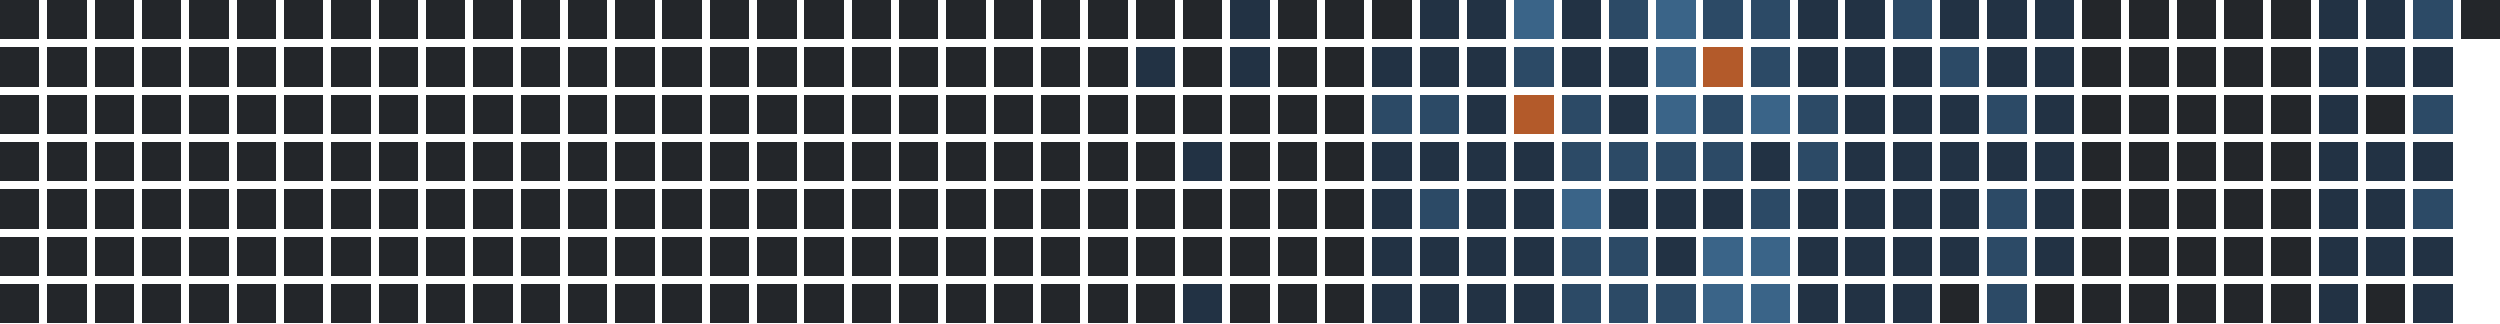
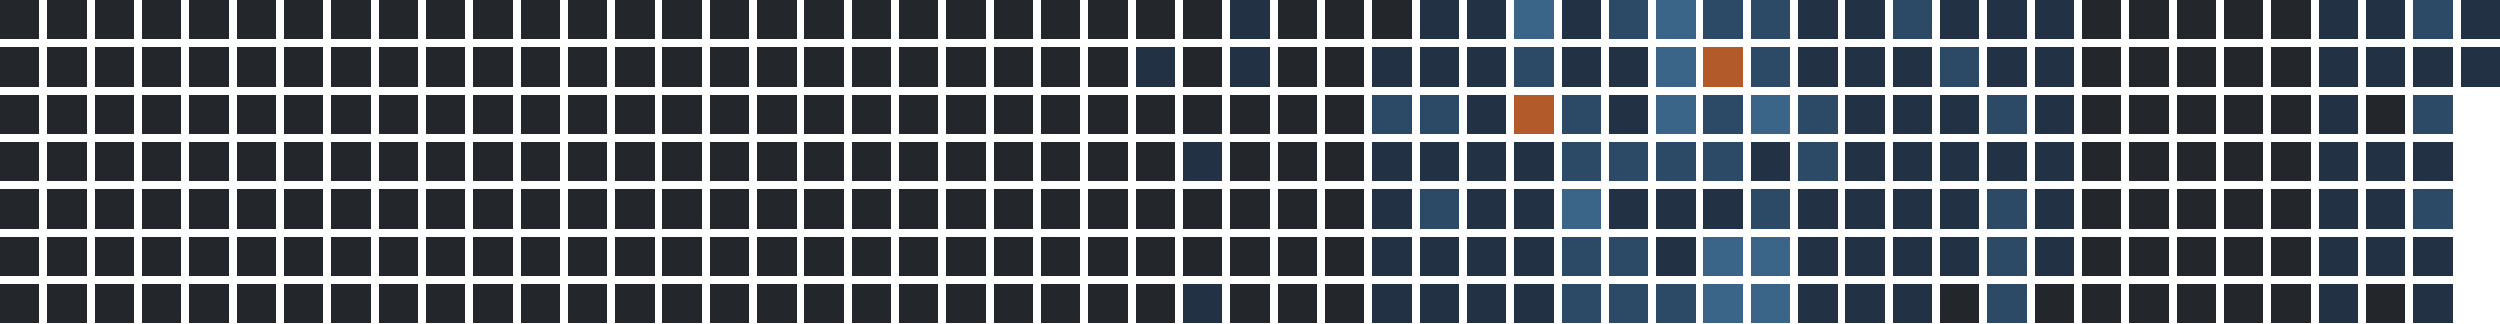
<svg xmlns="http://www.w3.org/2000/svg" version="1.1" width="634.0" height="82.0" viewBox="27.0 20.0 634.0 82.0">
  <rect style="fill:#23262a;shape-rendering:crispedges" data-score="0" data-date="2025-04-27" x="27" y="20" width="10" height="10" />
  <rect style="fill:#23262a;shape-rendering:crispedges" data-score="0" data-date="2025-05-04" x="39" y="20" width="10" height="10" />
  <rect style="fill:#23262a;shape-rendering:crispedges" data-score="0" data-date="2025-05-11" x="51" y="20" width="10" height="10" />
  <rect style="fill:#23262a;shape-rendering:crispedges" data-score="0" data-date="2025-05-18" x="63" y="20" width="10" height="10" />
  <rect style="fill:#23262a;shape-rendering:crispedges" data-score="0" data-date="2025-05-25" x="75" y="20" width="10" height="10" />
  <rect style="fill:#23262a;shape-rendering:crispedges" data-score="0" data-date="2025-06-01" x="87" y="20" width="10" height="10" />
  <rect style="fill:#23262a;shape-rendering:crispedges" data-score="0" data-date="2025-06-08" x="99" y="20" width="10" height="10" />
  <rect style="fill:#23262a;shape-rendering:crispedges" data-score="0" data-date="2025-06-15" x="111" y="20" width="10" height="10" />
  <rect style="fill:#23262a;shape-rendering:crispedges" data-score="0" data-date="2025-06-22" x="123" y="20" width="10" height="10" />
  <rect style="fill:#23262a;shape-rendering:crispedges" data-score="0" data-date="2025-06-29" x="135" y="20" width="10" height="10" />
  <rect style="fill:#23262a;shape-rendering:crispedges" data-score="0" data-date="2025-07-06" x="147" y="20" width="10" height="10" />
  <rect style="fill:#23262a;shape-rendering:crispedges" data-score="0" data-date="2025-07-13" x="159" y="20" width="10" height="10" />
  <rect style="fill:#23262a;shape-rendering:crispedges" data-score="0" data-date="2025-07-20" x="171" y="20" width="10" height="10" />
  <rect style="fill:#23262a;shape-rendering:crispedges" data-score="0" data-date="2025-07-27" x="183" y="20" width="10" height="10" />
  <rect style="fill:#23262a;shape-rendering:crispedges" data-score="0" data-date="2025-08-03" x="195" y="20" width="10" height="10" />
  <rect style="fill:#23262a;shape-rendering:crispedges" data-score="0" data-date="2025-08-10" x="207" y="20" width="10" height="10" />
  <rect style="fill:#23262a;shape-rendering:crispedges" data-score="0" data-date="2025-08-17" x="219" y="20" width="10" height="10" />
  <rect style="fill:#23262a;shape-rendering:crispedges" data-score="0" data-date="2025-08-24" x="231" y="20" width="10" height="10" />
  <rect style="fill:#23262a;shape-rendering:crispedges" data-score="0" data-date="2025-08-31" x="243" y="20" width="10" height="10" />
  <rect style="fill:#23262a;shape-rendering:crispedges" data-score="0" data-date="2025-09-07" x="255" y="20" width="10" height="10" />
  <rect style="fill:#23262a;shape-rendering:crispedges" data-score="0" data-date="2025-09-14" x="267" y="20" width="10" height="10" />
  <rect style="fill:#23262a;shape-rendering:crispedges" data-score="0" data-date="2025-09-21" x="279" y="20" width="10" height="10" />
  <rect style="fill:#23262a;shape-rendering:crispedges" data-score="0" data-date="2025-09-28" x="291" y="20" width="10" height="10" />
  <rect style="fill:#23262a;shape-rendering:crispedges" data-score="0" data-date="2025-10-05" x="303" y="20" width="10" height="10" />
  <rect style="fill:#23262a;shape-rendering:crispedges" data-score="0" data-date="2025-10-12" x="315" y="20" width="10" height="10" />
  <rect style="fill:#23262a;shape-rendering:crispedges" data-score="0" data-date="2025-10-19" x="327" y="20" width="10" height="10" />
  <rect style="fill:#223244;shape-rendering:crispedges" data-score="1" data-date="2025-10-26" x="339" y="20" width="10" height="10" />
  <rect style="fill:#23262a;shape-rendering:crispedges" data-score="0" data-date="2025-11-02" x="351" y="20" width="10" height="10" />
  <rect style="fill:#23262a;shape-rendering:crispedges" data-score="0" data-date="2025-11-09" x="363" y="20" width="10" height="10" />
  <rect style="fill:#23262a;shape-rendering:crispedges" data-score="0" data-date="2025-11-16" x="375" y="20" width="10" height="10" />
  <rect style="fill:#223244;shape-rendering:crispedges" data-score="1" data-date="2025-11-23" x="387" y="20" width="10" height="10" />
  <rect style="fill:#223244;shape-rendering:crispedges" data-score="1" data-date="2025-11-30" x="399" y="20" width="10" height="10" />
  <rect style="fill:#3a6488;shape-rendering:crispedges" data-score="3" data-date="2025-12-07" x="411" y="20" width="10" height="10" />
  <rect style="fill:#223244;shape-rendering:crispedges" data-score="1" data-date="2025-12-14" x="423" y="20" width="10" height="10" />
  <rect style="fill:#2c4a66;shape-rendering:crispedges" data-score="2" data-date="2025-12-21" x="435" y="20" width="10" height="10" />
  <rect style="fill:#3a6488;shape-rendering:crispedges" data-score="3" data-date="2025-12-28" x="447" y="20" width="10" height="10" />
  <rect style="fill:#2c4a66;shape-rendering:crispedges" data-score="2" data-date="2026-01-04" x="459" y="20" width="10" height="10" />
  <rect style="fill:#2c4a66;shape-rendering:crispedges" data-score="2" data-date="2026-01-11" x="471" y="20" width="10" height="10" />
  <rect style="fill:#223244;shape-rendering:crispedges" data-score="1" data-date="2026-01-18" x="483" y="20" width="10" height="10" />
  <rect style="fill:#223244;shape-rendering:crispedges" data-score="1" data-date="2026-01-25" x="495" y="20" width="10" height="10" />
  <rect style="fill:#2c4a66;shape-rendering:crispedges" data-score="2" data-date="2026-02-01" x="507" y="20" width="10" height="10" />
  <rect style="fill:#223244;shape-rendering:crispedges" data-score="1" data-date="2026-02-08" x="519" y="20" width="10" height="10" />
  <rect style="fill:#223244;shape-rendering:crispedges" data-score="1" data-date="2026-02-15" x="531" y="20" width="10" height="10" />
  <rect style="fill:#223244;shape-rendering:crispedges" data-score="1" data-date="2026-02-22" x="543" y="20" width="10" height="10" />
  <rect style="fill:#23262a;shape-rendering:crispedges" data-score="0" data-date="2026-03-01" x="555" y="20" width="10" height="10" />
  <rect style="fill:#23262a;shape-rendering:crispedges" data-score="0" data-date="2026-03-08" x="567" y="20" width="10" height="10" />
  <rect style="fill:#23262a;shape-rendering:crispedges" data-score="0" data-date="2026-03-15" x="579" y="20" width="10" height="10" />
  <rect style="fill:#23262a;shape-rendering:crispedges" data-score="0" data-date="2026-03-22" x="591" y="20" width="10" height="10" />
  <rect style="fill:#23262a;shape-rendering:crispedges" data-score="0" data-date="2026-03-29" x="603" y="20" width="10" height="10" />
  <rect style="fill:#223244;shape-rendering:crispedges" data-score="1" data-date="2026-04-05" x="615" y="20" width="10" height="10" />
  <rect style="fill:#223244;shape-rendering:crispedges" data-score="1" data-date="2026-04-12" x="627" y="20" width="10" height="10" />
  <rect style="fill:#2c4a66;shape-rendering:crispedges" data-score="2" data-date="2026-04-19" x="639" y="20" width="10" height="10" />
-   <rect style="fill:#23262a;shape-rendering:crispedges" data-score="0" data-date="2026-04-26" x="651" y="20" width="10" height="10" />
+   <rect style="fill:#223244;shape-rendering:crispedges" data-score="1" data-date="2026-04-26" x="651" y="20" width="10" height="10" />
  <rect style="fill:#23262a;shape-rendering:crispedges" data-score="0" data-date="2025-04-28" x="27" y="32" width="10" height="10" />
  <rect style="fill:#23262a;shape-rendering:crispedges" data-score="0" data-date="2025-05-05" x="39" y="32" width="10" height="10" />
  <rect style="fill:#23262a;shape-rendering:crispedges" data-score="0" data-date="2025-05-12" x="51" y="32" width="10" height="10" />
  <rect style="fill:#23262a;shape-rendering:crispedges" data-score="0" data-date="2025-05-19" x="63" y="32" width="10" height="10" />
  <rect style="fill:#23262a;shape-rendering:crispedges" data-score="0" data-date="2025-05-26" x="75" y="32" width="10" height="10" />
  <rect style="fill:#23262a;shape-rendering:crispedges" data-score="0" data-date="2025-06-02" x="87" y="32" width="10" height="10" />
  <rect style="fill:#23262a;shape-rendering:crispedges" data-score="0" data-date="2025-06-09" x="99" y="32" width="10" height="10" />
  <rect style="fill:#23262a;shape-rendering:crispedges" data-score="0" data-date="2025-06-16" x="111" y="32" width="10" height="10" />
  <rect style="fill:#23262a;shape-rendering:crispedges" data-score="0" data-date="2025-06-23" x="123" y="32" width="10" height="10" />
  <rect style="fill:#23262a;shape-rendering:crispedges" data-score="0" data-date="2025-06-30" x="135" y="32" width="10" height="10" />
  <rect style="fill:#23262a;shape-rendering:crispedges" data-score="0" data-date="2025-07-07" x="147" y="32" width="10" height="10" />
  <rect style="fill:#23262a;shape-rendering:crispedges" data-score="0" data-date="2025-07-14" x="159" y="32" width="10" height="10" />
  <rect style="fill:#23262a;shape-rendering:crispedges" data-score="0" data-date="2025-07-21" x="171" y="32" width="10" height="10" />
  <rect style="fill:#23262a;shape-rendering:crispedges" data-score="0" data-date="2025-07-28" x="183" y="32" width="10" height="10" />
  <rect style="fill:#23262a;shape-rendering:crispedges" data-score="0" data-date="2025-08-04" x="195" y="32" width="10" height="10" />
  <rect style="fill:#23262a;shape-rendering:crispedges" data-score="0" data-date="2025-08-11" x="207" y="32" width="10" height="10" />
  <rect style="fill:#23262a;shape-rendering:crispedges" data-score="0" data-date="2025-08-18" x="219" y="32" width="10" height="10" />
  <rect style="fill:#23262a;shape-rendering:crispedges" data-score="0" data-date="2025-08-25" x="231" y="32" width="10" height="10" />
  <rect style="fill:#23262a;shape-rendering:crispedges" data-score="0" data-date="2025-09-01" x="243" y="32" width="10" height="10" />
  <rect style="fill:#23262a;shape-rendering:crispedges" data-score="0" data-date="2025-09-08" x="255" y="32" width="10" height="10" />
  <rect style="fill:#23262a;shape-rendering:crispedges" data-score="0" data-date="2025-09-15" x="267" y="32" width="10" height="10" />
  <rect style="fill:#23262a;shape-rendering:crispedges" data-score="0" data-date="2025-09-22" x="279" y="32" width="10" height="10" />
  <rect style="fill:#23262a;shape-rendering:crispedges" data-score="0" data-date="2025-09-29" x="291" y="32" width="10" height="10" />
  <rect style="fill:#23262a;shape-rendering:crispedges" data-score="0" data-date="2025-10-06" x="303" y="32" width="10" height="10" />
  <rect style="fill:#223244;shape-rendering:crispedges" data-score="1" data-date="2025-10-13" x="315" y="32" width="10" height="10" />
  <rect style="fill:#23262a;shape-rendering:crispedges" data-score="0" data-date="2025-10-20" x="327" y="32" width="10" height="10" />
  <rect style="fill:#223244;shape-rendering:crispedges" data-score="1" data-date="2025-10-27" x="339" y="32" width="10" height="10" />
  <rect style="fill:#23262a;shape-rendering:crispedges" data-score="0" data-date="2025-11-03" x="351" y="32" width="10" height="10" />
  <rect style="fill:#23262a;shape-rendering:crispedges" data-score="0" data-date="2025-11-10" x="363" y="32" width="10" height="10" />
  <rect style="fill:#223244;shape-rendering:crispedges" data-score="1" data-date="2025-11-17" x="375" y="32" width="10" height="10" />
  <rect style="fill:#223244;shape-rendering:crispedges" data-score="1" data-date="2025-11-24" x="387" y="32" width="10" height="10" />
  <rect style="fill:#223244;shape-rendering:crispedges" data-score="1" data-date="2025-12-01" x="399" y="32" width="10" height="10" />
  <rect style="fill:#2c4a66;shape-rendering:crispedges" data-score="2" data-date="2025-12-08" x="411" y="32" width="10" height="10" />
  <rect style="fill:#223244;shape-rendering:crispedges" data-score="1" data-date="2025-12-15" x="423" y="32" width="10" height="10" />
  <rect style="fill:#223244;shape-rendering:crispedges" data-score="1" data-date="2025-12-22" x="435" y="32" width="10" height="10" />
  <rect style="fill:#3a6488;shape-rendering:crispedges" data-score="3" data-date="2025-12-29" x="447" y="32" width="10" height="10" />
  <rect style="fill:#b35a2a;shape-rendering:crispedges" data-score="4" data-date="2026-01-05" x="459" y="32" width="10" height="10" />
  <rect style="fill:#2c4a66;shape-rendering:crispedges" data-score="2" data-date="2026-01-12" x="471" y="32" width="10" height="10" />
  <rect style="fill:#223244;shape-rendering:crispedges" data-score="1" data-date="2026-01-19" x="483" y="32" width="10" height="10" />
  <rect style="fill:#223244;shape-rendering:crispedges" data-score="1" data-date="2026-01-26" x="495" y="32" width="10" height="10" />
  <rect style="fill:#223244;shape-rendering:crispedges" data-score="1" data-date="2026-02-02" x="507" y="32" width="10" height="10" />
  <rect style="fill:#2c4a66;shape-rendering:crispedges" data-score="2" data-date="2026-02-09" x="519" y="32" width="10" height="10" />
  <rect style="fill:#223244;shape-rendering:crispedges" data-score="1" data-date="2026-02-16" x="531" y="32" width="10" height="10" />
  <rect style="fill:#223244;shape-rendering:crispedges" data-score="1" data-date="2026-02-23" x="543" y="32" width="10" height="10" />
  <rect style="fill:#23262a;shape-rendering:crispedges" data-score="0" data-date="2026-03-02" x="555" y="32" width="10" height="10" />
  <rect style="fill:#23262a;shape-rendering:crispedges" data-score="0" data-date="2026-03-09" x="567" y="32" width="10" height="10" />
  <rect style="fill:#23262a;shape-rendering:crispedges" data-score="0" data-date="2026-03-16" x="579" y="32" width="10" height="10" />
  <rect style="fill:#23262a;shape-rendering:crispedges" data-score="0" data-date="2026-03-23" x="591" y="32" width="10" height="10" />
  <rect style="fill:#23262a;shape-rendering:crispedges" data-score="0" data-date="2026-03-30" x="603" y="32" width="10" height="10" />
  <rect style="fill:#223244;shape-rendering:crispedges" data-score="1" data-date="2026-04-06" x="615" y="32" width="10" height="10" />
  <rect style="fill:#223244;shape-rendering:crispedges" data-score="1" data-date="2026-04-13" x="627" y="32" width="10" height="10" />
  <rect style="fill:#223244;shape-rendering:crispedges" data-score="1" data-date="2026-04-20" x="639" y="32" width="10" height="10" />
+   <rect style="fill:#223244;shape-rendering:crispedges" data-score="1" data-date="2026-04-27" x="651" y="32" width="10" height="10" />
  <rect style="fill:#23262a;shape-rendering:crispedges" data-score="0" data-date="2025-04-29" x="27" y="44" width="10" height="10" />
  <rect style="fill:#23262a;shape-rendering:crispedges" data-score="0" data-date="2025-05-06" x="39" y="44" width="10" height="10" />
  <rect style="fill:#23262a;shape-rendering:crispedges" data-score="0" data-date="2025-05-13" x="51" y="44" width="10" height="10" />
  <rect style="fill:#23262a;shape-rendering:crispedges" data-score="0" data-date="2025-05-20" x="63" y="44" width="10" height="10" />
  <rect style="fill:#23262a;shape-rendering:crispedges" data-score="0" data-date="2025-05-27" x="75" y="44" width="10" height="10" />
  <rect style="fill:#23262a;shape-rendering:crispedges" data-score="0" data-date="2025-06-03" x="87" y="44" width="10" height="10" />
  <rect style="fill:#23262a;shape-rendering:crispedges" data-score="0" data-date="2025-06-10" x="99" y="44" width="10" height="10" />
  <rect style="fill:#23262a;shape-rendering:crispedges" data-score="0" data-date="2025-06-17" x="111" y="44" width="10" height="10" />
  <rect style="fill:#23262a;shape-rendering:crispedges" data-score="0" data-date="2025-06-24" x="123" y="44" width="10" height="10" />
  <rect style="fill:#23262a;shape-rendering:crispedges" data-score="0" data-date="2025-07-01" x="135" y="44" width="10" height="10" />
  <rect style="fill:#23262a;shape-rendering:crispedges" data-score="0" data-date="2025-07-08" x="147" y="44" width="10" height="10" />
  <rect style="fill:#23262a;shape-rendering:crispedges" data-score="0" data-date="2025-07-15" x="159" y="44" width="10" height="10" />
  <rect style="fill:#23262a;shape-rendering:crispedges" data-score="0" data-date="2025-07-22" x="171" y="44" width="10" height="10" />
  <rect style="fill:#23262a;shape-rendering:crispedges" data-score="0" data-date="2025-07-29" x="183" y="44" width="10" height="10" />
  <rect style="fill:#23262a;shape-rendering:crispedges" data-score="0" data-date="2025-08-05" x="195" y="44" width="10" height="10" />
  <rect style="fill:#23262a;shape-rendering:crispedges" data-score="0" data-date="2025-08-12" x="207" y="44" width="10" height="10" />
  <rect style="fill:#23262a;shape-rendering:crispedges" data-score="0" data-date="2025-08-19" x="219" y="44" width="10" height="10" />
  <rect style="fill:#23262a;shape-rendering:crispedges" data-score="0" data-date="2025-08-26" x="231" y="44" width="10" height="10" />
  <rect style="fill:#23262a;shape-rendering:crispedges" data-score="0" data-date="2025-09-02" x="243" y="44" width="10" height="10" />
  <rect style="fill:#23262a;shape-rendering:crispedges" data-score="0" data-date="2025-09-09" x="255" y="44" width="10" height="10" />
  <rect style="fill:#23262a;shape-rendering:crispedges" data-score="0" data-date="2025-09-16" x="267" y="44" width="10" height="10" />
  <rect style="fill:#23262a;shape-rendering:crispedges" data-score="0" data-date="2025-09-23" x="279" y="44" width="10" height="10" />
  <rect style="fill:#23262a;shape-rendering:crispedges" data-score="0" data-date="2025-09-30" x="291" y="44" width="10" height="10" />
  <rect style="fill:#23262a;shape-rendering:crispedges" data-score="0" data-date="2025-10-07" x="303" y="44" width="10" height="10" />
  <rect style="fill:#23262a;shape-rendering:crispedges" data-score="0" data-date="2025-10-14" x="315" y="44" width="10" height="10" />
  <rect style="fill:#23262a;shape-rendering:crispedges" data-score="0" data-date="2025-10-21" x="327" y="44" width="10" height="10" />
  <rect style="fill:#23262a;shape-rendering:crispedges" data-score="0" data-date="2025-10-28" x="339" y="44" width="10" height="10" />
  <rect style="fill:#23262a;shape-rendering:crispedges" data-score="0" data-date="2025-11-04" x="351" y="44" width="10" height="10" />
  <rect style="fill:#23262a;shape-rendering:crispedges" data-score="0" data-date="2025-11-11" x="363" y="44" width="10" height="10" />
  <rect style="fill:#2c4a66;shape-rendering:crispedges" data-score="2" data-date="2025-11-18" x="375" y="44" width="10" height="10" />
  <rect style="fill:#2c4a66;shape-rendering:crispedges" data-score="2" data-date="2025-11-25" x="387" y="44" width="10" height="10" />
  <rect style="fill:#223244;shape-rendering:crispedges" data-score="1" data-date="2025-12-02" x="399" y="44" width="10" height="10" />
  <rect style="fill:#b35a2a;shape-rendering:crispedges" data-score="4" data-date="2025-12-09" x="411" y="44" width="10" height="10" />
  <rect style="fill:#2c4a66;shape-rendering:crispedges" data-score="2" data-date="2025-12-16" x="423" y="44" width="10" height="10" />
  <rect style="fill:#223244;shape-rendering:crispedges" data-score="1" data-date="2025-12-23" x="435" y="44" width="10" height="10" />
  <rect style="fill:#3a6488;shape-rendering:crispedges" data-score="3" data-date="2025-12-30" x="447" y="44" width="10" height="10" />
  <rect style="fill:#2c4a66;shape-rendering:crispedges" data-score="2" data-date="2026-01-06" x="459" y="44" width="10" height="10" />
  <rect style="fill:#3a6488;shape-rendering:crispedges" data-score="3" data-date="2026-01-13" x="471" y="44" width="10" height="10" />
  <rect style="fill:#2c4a66;shape-rendering:crispedges" data-score="2" data-date="2026-01-20" x="483" y="44" width="10" height="10" />
  <rect style="fill:#223244;shape-rendering:crispedges" data-score="1" data-date="2026-01-27" x="495" y="44" width="10" height="10" />
  <rect style="fill:#223244;shape-rendering:crispedges" data-score="1" data-date="2026-02-03" x="507" y="44" width="10" height="10" />
  <rect style="fill:#223244;shape-rendering:crispedges" data-score="1" data-date="2026-02-10" x="519" y="44" width="10" height="10" />
  <rect style="fill:#2c4a66;shape-rendering:crispedges" data-score="2" data-date="2026-02-17" x="531" y="44" width="10" height="10" />
  <rect style="fill:#223244;shape-rendering:crispedges" data-score="1" data-date="2026-02-24" x="543" y="44" width="10" height="10" />
  <rect style="fill:#23262a;shape-rendering:crispedges" data-score="0" data-date="2026-03-03" x="555" y="44" width="10" height="10" />
  <rect style="fill:#23262a;shape-rendering:crispedges" data-score="0" data-date="2026-03-10" x="567" y="44" width="10" height="10" />
  <rect style="fill:#23262a;shape-rendering:crispedges" data-score="0" data-date="2026-03-17" x="579" y="44" width="10" height="10" />
  <rect style="fill:#23262a;shape-rendering:crispedges" data-score="0" data-date="2026-03-24" x="591" y="44" width="10" height="10" />
  <rect style="fill:#23262a;shape-rendering:crispedges" data-score="0" data-date="2026-03-31" x="603" y="44" width="10" height="10" />
  <rect style="fill:#223244;shape-rendering:crispedges" data-score="1" data-date="2026-04-07" x="615" y="44" width="10" height="10" />
  <rect style="fill:#23262a;shape-rendering:crispedges" data-score="0" data-date="2026-04-14" x="627" y="44" width="10" height="10" />
  <rect style="fill:#2c4a66;shape-rendering:crispedges" data-score="2" data-date="2026-04-21" x="639" y="44" width="10" height="10" />
  <rect style="fill:#23262a;shape-rendering:crispedges" data-score="0" data-date="2025-04-30" x="27" y="56" width="10" height="10" />
  <rect style="fill:#23262a;shape-rendering:crispedges" data-score="0" data-date="2025-05-07" x="39" y="56" width="10" height="10" />
  <rect style="fill:#23262a;shape-rendering:crispedges" data-score="0" data-date="2025-05-14" x="51" y="56" width="10" height="10" />
  <rect style="fill:#23262a;shape-rendering:crispedges" data-score="0" data-date="2025-05-21" x="63" y="56" width="10" height="10" />
  <rect style="fill:#23262a;shape-rendering:crispedges" data-score="0" data-date="2025-05-28" x="75" y="56" width="10" height="10" />
  <rect style="fill:#23262a;shape-rendering:crispedges" data-score="0" data-date="2025-06-04" x="87" y="56" width="10" height="10" />
  <rect style="fill:#23262a;shape-rendering:crispedges" data-score="0" data-date="2025-06-11" x="99" y="56" width="10" height="10" />
  <rect style="fill:#23262a;shape-rendering:crispedges" data-score="0" data-date="2025-06-18" x="111" y="56" width="10" height="10" />
  <rect style="fill:#23262a;shape-rendering:crispedges" data-score="0" data-date="2025-06-25" x="123" y="56" width="10" height="10" />
  <rect style="fill:#23262a;shape-rendering:crispedges" data-score="0" data-date="2025-07-02" x="135" y="56" width="10" height="10" />
  <rect style="fill:#23262a;shape-rendering:crispedges" data-score="0" data-date="2025-07-09" x="147" y="56" width="10" height="10" />
  <rect style="fill:#23262a;shape-rendering:crispedges" data-score="0" data-date="2025-07-16" x="159" y="56" width="10" height="10" />
  <rect style="fill:#23262a;shape-rendering:crispedges" data-score="0" data-date="2025-07-23" x="171" y="56" width="10" height="10" />
  <rect style="fill:#23262a;shape-rendering:crispedges" data-score="0" data-date="2025-07-30" x="183" y="56" width="10" height="10" />
  <rect style="fill:#23262a;shape-rendering:crispedges" data-score="0" data-date="2025-08-06" x="195" y="56" width="10" height="10" />
  <rect style="fill:#23262a;shape-rendering:crispedges" data-score="0" data-date="2025-08-13" x="207" y="56" width="10" height="10" />
  <rect style="fill:#23262a;shape-rendering:crispedges" data-score="0" data-date="2025-08-20" x="219" y="56" width="10" height="10" />
  <rect style="fill:#23262a;shape-rendering:crispedges" data-score="0" data-date="2025-08-27" x="231" y="56" width="10" height="10" />
  <rect style="fill:#23262a;shape-rendering:crispedges" data-score="0" data-date="2025-09-03" x="243" y="56" width="10" height="10" />
  <rect style="fill:#23262a;shape-rendering:crispedges" data-score="0" data-date="2025-09-10" x="255" y="56" width="10" height="10" />
  <rect style="fill:#23262a;shape-rendering:crispedges" data-score="0" data-date="2025-09-17" x="267" y="56" width="10" height="10" />
  <rect style="fill:#23262a;shape-rendering:crispedges" data-score="0" data-date="2025-09-24" x="279" y="56" width="10" height="10" />
  <rect style="fill:#23262a;shape-rendering:crispedges" data-score="0" data-date="2025-10-01" x="291" y="56" width="10" height="10" />
  <rect style="fill:#23262a;shape-rendering:crispedges" data-score="0" data-date="2025-10-08" x="303" y="56" width="10" height="10" />
  <rect style="fill:#23262a;shape-rendering:crispedges" data-score="0" data-date="2025-10-15" x="315" y="56" width="10" height="10" />
  <rect style="fill:#223244;shape-rendering:crispedges" data-score="1" data-date="2025-10-22" x="327" y="56" width="10" height="10" />
  <rect style="fill:#23262a;shape-rendering:crispedges" data-score="0" data-date="2025-10-29" x="339" y="56" width="10" height="10" />
  <rect style="fill:#23262a;shape-rendering:crispedges" data-score="0" data-date="2025-11-05" x="351" y="56" width="10" height="10" />
  <rect style="fill:#23262a;shape-rendering:crispedges" data-score="0" data-date="2025-11-12" x="363" y="56" width="10" height="10" />
  <rect style="fill:#223244;shape-rendering:crispedges" data-score="1" data-date="2025-11-19" x="375" y="56" width="10" height="10" />
  <rect style="fill:#223244;shape-rendering:crispedges" data-score="1" data-date="2025-11-26" x="387" y="56" width="10" height="10" />
  <rect style="fill:#223244;shape-rendering:crispedges" data-score="1" data-date="2025-12-03" x="399" y="56" width="10" height="10" />
  <rect style="fill:#223244;shape-rendering:crispedges" data-score="1" data-date="2025-12-10" x="411" y="56" width="10" height="10" />
  <rect style="fill:#2c4a66;shape-rendering:crispedges" data-score="2" data-date="2025-12-17" x="423" y="56" width="10" height="10" />
  <rect style="fill:#2c4a66;shape-rendering:crispedges" data-score="2" data-date="2025-12-24" x="435" y="56" width="10" height="10" />
  <rect style="fill:#2c4a66;shape-rendering:crispedges" data-score="2" data-date="2025-12-31" x="447" y="56" width="10" height="10" />
  <rect style="fill:#2c4a66;shape-rendering:crispedges" data-score="2" data-date="2026-01-07" x="459" y="56" width="10" height="10" />
  <rect style="fill:#223244;shape-rendering:crispedges" data-score="1" data-date="2026-01-14" x="471" y="56" width="10" height="10" />
  <rect style="fill:#2c4a66;shape-rendering:crispedges" data-score="2" data-date="2026-01-21" x="483" y="56" width="10" height="10" />
  <rect style="fill:#223244;shape-rendering:crispedges" data-score="1" data-date="2026-01-28" x="495" y="56" width="10" height="10" />
  <rect style="fill:#223244;shape-rendering:crispedges" data-score="1" data-date="2026-02-04" x="507" y="56" width="10" height="10" />
  <rect style="fill:#223244;shape-rendering:crispedges" data-score="1" data-date="2026-02-11" x="519" y="56" width="10" height="10" />
  <rect style="fill:#223244;shape-rendering:crispedges" data-score="1" data-date="2026-02-18" x="531" y="56" width="10" height="10" />
  <rect style="fill:#223244;shape-rendering:crispedges" data-score="1" data-date="2026-02-25" x="543" y="56" width="10" height="10" />
  <rect style="fill:#23262a;shape-rendering:crispedges" data-score="0" data-date="2026-03-04" x="555" y="56" width="10" height="10" />
  <rect style="fill:#23262a;shape-rendering:crispedges" data-score="0" data-date="2026-03-11" x="567" y="56" width="10" height="10" />
  <rect style="fill:#23262a;shape-rendering:crispedges" data-score="0" data-date="2026-03-18" x="579" y="56" width="10" height="10" />
  <rect style="fill:#23262a;shape-rendering:crispedges" data-score="0" data-date="2026-03-25" x="591" y="56" width="10" height="10" />
  <rect style="fill:#23262a;shape-rendering:crispedges" data-score="0" data-date="2026-04-01" x="603" y="56" width="10" height="10" />
  <rect style="fill:#223244;shape-rendering:crispedges" data-score="1" data-date="2026-04-08" x="615" y="56" width="10" height="10" />
  <rect style="fill:#223244;shape-rendering:crispedges" data-score="1" data-date="2026-04-15" x="627" y="56" width="10" height="10" />
  <rect style="fill:#223244;shape-rendering:crispedges" data-score="1" data-date="2026-04-22" x="639" y="56" width="10" height="10" />
  <rect style="fill:#23262a;shape-rendering:crispedges" data-score="0" data-date="2025-05-01" x="27" y="68" width="10" height="10" />
  <rect style="fill:#23262a;shape-rendering:crispedges" data-score="0" data-date="2025-05-08" x="39" y="68" width="10" height="10" />
  <rect style="fill:#23262a;shape-rendering:crispedges" data-score="0" data-date="2025-05-15" x="51" y="68" width="10" height="10" />
  <rect style="fill:#23262a;shape-rendering:crispedges" data-score="0" data-date="2025-05-22" x="63" y="68" width="10" height="10" />
  <rect style="fill:#23262a;shape-rendering:crispedges" data-score="0" data-date="2025-05-29" x="75" y="68" width="10" height="10" />
  <rect style="fill:#23262a;shape-rendering:crispedges" data-score="0" data-date="2025-06-05" x="87" y="68" width="10" height="10" />
  <rect style="fill:#23262a;shape-rendering:crispedges" data-score="0" data-date="2025-06-12" x="99" y="68" width="10" height="10" />
  <rect style="fill:#23262a;shape-rendering:crispedges" data-score="0" data-date="2025-06-19" x="111" y="68" width="10" height="10" />
  <rect style="fill:#23262a;shape-rendering:crispedges" data-score="0" data-date="2025-06-26" x="123" y="68" width="10" height="10" />
  <rect style="fill:#23262a;shape-rendering:crispedges" data-score="0" data-date="2025-07-03" x="135" y="68" width="10" height="10" />
  <rect style="fill:#23262a;shape-rendering:crispedges" data-score="0" data-date="2025-07-10" x="147" y="68" width="10" height="10" />
  <rect style="fill:#23262a;shape-rendering:crispedges" data-score="0" data-date="2025-07-17" x="159" y="68" width="10" height="10" />
  <rect style="fill:#23262a;shape-rendering:crispedges" data-score="0" data-date="2025-07-24" x="171" y="68" width="10" height="10" />
  <rect style="fill:#23262a;shape-rendering:crispedges" data-score="0" data-date="2025-07-31" x="183" y="68" width="10" height="10" />
  <rect style="fill:#23262a;shape-rendering:crispedges" data-score="0" data-date="2025-08-07" x="195" y="68" width="10" height="10" />
  <rect style="fill:#23262a;shape-rendering:crispedges" data-score="0" data-date="2025-08-14" x="207" y="68" width="10" height="10" />
  <rect style="fill:#23262a;shape-rendering:crispedges" data-score="0" data-date="2025-08-21" x="219" y="68" width="10" height="10" />
  <rect style="fill:#23262a;shape-rendering:crispedges" data-score="0" data-date="2025-08-28" x="231" y="68" width="10" height="10" />
  <rect style="fill:#23262a;shape-rendering:crispedges" data-score="0" data-date="2025-09-04" x="243" y="68" width="10" height="10" />
  <rect style="fill:#23262a;shape-rendering:crispedges" data-score="0" data-date="2025-09-11" x="255" y="68" width="10" height="10" />
  <rect style="fill:#23262a;shape-rendering:crispedges" data-score="0" data-date="2025-09-18" x="267" y="68" width="10" height="10" />
  <rect style="fill:#23262a;shape-rendering:crispedges" data-score="0" data-date="2025-09-25" x="279" y="68" width="10" height="10" />
  <rect style="fill:#23262a;shape-rendering:crispedges" data-score="0" data-date="2025-10-02" x="291" y="68" width="10" height="10" />
  <rect style="fill:#23262a;shape-rendering:crispedges" data-score="0" data-date="2025-10-09" x="303" y="68" width="10" height="10" />
  <rect style="fill:#23262a;shape-rendering:crispedges" data-score="0" data-date="2025-10-16" x="315" y="68" width="10" height="10" />
  <rect style="fill:#23262a;shape-rendering:crispedges" data-score="0" data-date="2025-10-23" x="327" y="68" width="10" height="10" />
  <rect style="fill:#23262a;shape-rendering:crispedges" data-score="0" data-date="2025-10-30" x="339" y="68" width="10" height="10" />
  <rect style="fill:#23262a;shape-rendering:crispedges" data-score="0" data-date="2025-11-06" x="351" y="68" width="10" height="10" />
  <rect style="fill:#23262a;shape-rendering:crispedges" data-score="0" data-date="2025-11-13" x="363" y="68" width="10" height="10" />
  <rect style="fill:#223244;shape-rendering:crispedges" data-score="1" data-date="2025-11-20" x="375" y="68" width="10" height="10" />
  <rect style="fill:#2c4a66;shape-rendering:crispedges" data-score="2" data-date="2025-11-27" x="387" y="68" width="10" height="10" />
  <rect style="fill:#223244;shape-rendering:crispedges" data-score="1" data-date="2025-12-04" x="399" y="68" width="10" height="10" />
  <rect style="fill:#223244;shape-rendering:crispedges" data-score="1" data-date="2025-12-11" x="411" y="68" width="10" height="10" />
  <rect style="fill:#3a6488;shape-rendering:crispedges" data-score="3" data-date="2025-12-18" x="423" y="68" width="10" height="10" />
  <rect style="fill:#223244;shape-rendering:crispedges" data-score="1" data-date="2025-12-25" x="435" y="68" width="10" height="10" />
  <rect style="fill:#223244;shape-rendering:crispedges" data-score="1" data-date="2026-01-01" x="447" y="68" width="10" height="10" />
  <rect style="fill:#223244;shape-rendering:crispedges" data-score="1" data-date="2026-01-08" x="459" y="68" width="10" height="10" />
  <rect style="fill:#2c4a66;shape-rendering:crispedges" data-score="2" data-date="2026-01-15" x="471" y="68" width="10" height="10" />
  <rect style="fill:#223244;shape-rendering:crispedges" data-score="1" data-date="2026-01-22" x="483" y="68" width="10" height="10" />
  <rect style="fill:#223244;shape-rendering:crispedges" data-score="1" data-date="2026-01-29" x="495" y="68" width="10" height="10" />
  <rect style="fill:#223244;shape-rendering:crispedges" data-score="1" data-date="2026-02-05" x="507" y="68" width="10" height="10" />
  <rect style="fill:#223244;shape-rendering:crispedges" data-score="1" data-date="2026-02-12" x="519" y="68" width="10" height="10" />
  <rect style="fill:#2c4a66;shape-rendering:crispedges" data-score="2" data-date="2026-02-19" x="531" y="68" width="10" height="10" />
  <rect style="fill:#223244;shape-rendering:crispedges" data-score="1" data-date="2026-02-26" x="543" y="68" width="10" height="10" />
  <rect style="fill:#23262a;shape-rendering:crispedges" data-score="0" data-date="2026-03-05" x="555" y="68" width="10" height="10" />
  <rect style="fill:#23262a;shape-rendering:crispedges" data-score="0" data-date="2026-03-12" x="567" y="68" width="10" height="10" />
  <rect style="fill:#23262a;shape-rendering:crispedges" data-score="0" data-date="2026-03-19" x="579" y="68" width="10" height="10" />
  <rect style="fill:#23262a;shape-rendering:crispedges" data-score="0" data-date="2026-03-26" x="591" y="68" width="10" height="10" />
  <rect style="fill:#23262a;shape-rendering:crispedges" data-score="0" data-date="2026-04-02" x="603" y="68" width="10" height="10" />
  <rect style="fill:#223244;shape-rendering:crispedges" data-score="1" data-date="2026-04-09" x="615" y="68" width="10" height="10" />
  <rect style="fill:#223244;shape-rendering:crispedges" data-score="1" data-date="2026-04-16" x="627" y="68" width="10" height="10" />
  <rect style="fill:#2c4a66;shape-rendering:crispedges" data-score="2" data-date="2026-04-23" x="639" y="68" width="10" height="10" />
  <rect style="fill:#23262a;shape-rendering:crispedges" data-score="0" data-date="2025-05-02" x="27" y="80" width="10" height="10" />
  <rect style="fill:#23262a;shape-rendering:crispedges" data-score="0" data-date="2025-05-09" x="39" y="80" width="10" height="10" />
  <rect style="fill:#23262a;shape-rendering:crispedges" data-score="0" data-date="2025-05-16" x="51" y="80" width="10" height="10" />
  <rect style="fill:#23262a;shape-rendering:crispedges" data-score="0" data-date="2025-05-23" x="63" y="80" width="10" height="10" />
  <rect style="fill:#23262a;shape-rendering:crispedges" data-score="0" data-date="2025-05-30" x="75" y="80" width="10" height="10" />
  <rect style="fill:#23262a;shape-rendering:crispedges" data-score="0" data-date="2025-06-06" x="87" y="80" width="10" height="10" />
  <rect style="fill:#23262a;shape-rendering:crispedges" data-score="0" data-date="2025-06-13" x="99" y="80" width="10" height="10" />
  <rect style="fill:#23262a;shape-rendering:crispedges" data-score="0" data-date="2025-06-20" x="111" y="80" width="10" height="10" />
  <rect style="fill:#23262a;shape-rendering:crispedges" data-score="0" data-date="2025-06-27" x="123" y="80" width="10" height="10" />
  <rect style="fill:#23262a;shape-rendering:crispedges" data-score="0" data-date="2025-07-04" x="135" y="80" width="10" height="10" />
  <rect style="fill:#23262a;shape-rendering:crispedges" data-score="0" data-date="2025-07-11" x="147" y="80" width="10" height="10" />
  <rect style="fill:#23262a;shape-rendering:crispedges" data-score="0" data-date="2025-07-18" x="159" y="80" width="10" height="10" />
  <rect style="fill:#23262a;shape-rendering:crispedges" data-score="0" data-date="2025-07-25" x="171" y="80" width="10" height="10" />
  <rect style="fill:#23262a;shape-rendering:crispedges" data-score="0" data-date="2025-08-01" x="183" y="80" width="10" height="10" />
  <rect style="fill:#23262a;shape-rendering:crispedges" data-score="0" data-date="2025-08-08" x="195" y="80" width="10" height="10" />
  <rect style="fill:#23262a;shape-rendering:crispedges" data-score="0" data-date="2025-08-15" x="207" y="80" width="10" height="10" />
  <rect style="fill:#23262a;shape-rendering:crispedges" data-score="0" data-date="2025-08-22" x="219" y="80" width="10" height="10" />
  <rect style="fill:#23262a;shape-rendering:crispedges" data-score="0" data-date="2025-08-29" x="231" y="80" width="10" height="10" />
  <rect style="fill:#23262a;shape-rendering:crispedges" data-score="0" data-date="2025-09-05" x="243" y="80" width="10" height="10" />
  <rect style="fill:#23262a;shape-rendering:crispedges" data-score="0" data-date="2025-09-12" x="255" y="80" width="10" height="10" />
  <rect style="fill:#23262a;shape-rendering:crispedges" data-score="0" data-date="2025-09-19" x="267" y="80" width="10" height="10" />
  <rect style="fill:#23262a;shape-rendering:crispedges" data-score="0" data-date="2025-09-26" x="279" y="80" width="10" height="10" />
  <rect style="fill:#23262a;shape-rendering:crispedges" data-score="0" data-date="2025-10-03" x="291" y="80" width="10" height="10" />
  <rect style="fill:#23262a;shape-rendering:crispedges" data-score="0" data-date="2025-10-10" x="303" y="80" width="10" height="10" />
  <rect style="fill:#23262a;shape-rendering:crispedges" data-score="0" data-date="2025-10-17" x="315" y="80" width="10" height="10" />
  <rect style="fill:#23262a;shape-rendering:crispedges" data-score="0" data-date="2025-10-24" x="327" y="80" width="10" height="10" />
  <rect style="fill:#23262a;shape-rendering:crispedges" data-score="0" data-date="2025-10-31" x="339" y="80" width="10" height="10" />
  <rect style="fill:#23262a;shape-rendering:crispedges" data-score="0" data-date="2025-11-07" x="351" y="80" width="10" height="10" />
  <rect style="fill:#23262a;shape-rendering:crispedges" data-score="0" data-date="2025-11-14" x="363" y="80" width="10" height="10" />
  <rect style="fill:#223244;shape-rendering:crispedges" data-score="1" data-date="2025-11-21" x="375" y="80" width="10" height="10" />
  <rect style="fill:#223244;shape-rendering:crispedges" data-score="1" data-date="2025-11-28" x="387" y="80" width="10" height="10" />
  <rect style="fill:#223244;shape-rendering:crispedges" data-score="1" data-date="2025-12-05" x="399" y="80" width="10" height="10" />
  <rect style="fill:#223244;shape-rendering:crispedges" data-score="1" data-date="2025-12-12" x="411" y="80" width="10" height="10" />
  <rect style="fill:#2c4a66;shape-rendering:crispedges" data-score="2" data-date="2025-12-19" x="423" y="80" width="10" height="10" />
  <rect style="fill:#2c4a66;shape-rendering:crispedges" data-score="2" data-date="2025-12-26" x="435" y="80" width="10" height="10" />
  <rect style="fill:#223244;shape-rendering:crispedges" data-score="1" data-date="2026-01-02" x="447" y="80" width="10" height="10" />
  <rect style="fill:#3a6488;shape-rendering:crispedges" data-score="3" data-date="2026-01-09" x="459" y="80" width="10" height="10" />
  <rect style="fill:#3a6488;shape-rendering:crispedges" data-score="3" data-date="2026-01-16" x="471" y="80" width="10" height="10" />
  <rect style="fill:#223244;shape-rendering:crispedges" data-score="1" data-date="2026-01-23" x="483" y="80" width="10" height="10" />
  <rect style="fill:#223244;shape-rendering:crispedges" data-score="1" data-date="2026-01-30" x="495" y="80" width="10" height="10" />
  <rect style="fill:#223244;shape-rendering:crispedges" data-score="1" data-date="2026-02-06" x="507" y="80" width="10" height="10" />
  <rect style="fill:#223244;shape-rendering:crispedges" data-score="1" data-date="2026-02-13" x="519" y="80" width="10" height="10" />
  <rect style="fill:#2c4a66;shape-rendering:crispedges" data-score="2" data-date="2026-02-20" x="531" y="80" width="10" height="10" />
  <rect style="fill:#223244;shape-rendering:crispedges" data-score="1" data-date="2026-02-27" x="543" y="80" width="10" height="10" />
  <rect style="fill:#23262a;shape-rendering:crispedges" data-score="0" data-date="2026-03-06" x="555" y="80" width="10" height="10" />
  <rect style="fill:#23262a;shape-rendering:crispedges" data-score="0" data-date="2026-03-13" x="567" y="80" width="10" height="10" />
  <rect style="fill:#23262a;shape-rendering:crispedges" data-score="0" data-date="2026-03-20" x="579" y="80" width="10" height="10" />
  <rect style="fill:#23262a;shape-rendering:crispedges" data-score="0" data-date="2026-03-27" x="591" y="80" width="10" height="10" />
  <rect style="fill:#23262a;shape-rendering:crispedges" data-score="0" data-date="2026-04-03" x="603" y="80" width="10" height="10" />
  <rect style="fill:#223244;shape-rendering:crispedges" data-score="1" data-date="2026-04-10" x="615" y="80" width="10" height="10" />
  <rect style="fill:#223244;shape-rendering:crispedges" data-score="1" data-date="2026-04-17" x="627" y="80" width="10" height="10" />
  <rect style="fill:#223244;shape-rendering:crispedges" data-score="1" data-date="2026-04-24" x="639" y="80" width="10" height="10" />
  <rect style="fill:#23262a;shape-rendering:crispedges" data-score="0" data-date="2025-05-03" x="27" y="92" width="10" height="10" />
  <rect style="fill:#23262a;shape-rendering:crispedges" data-score="0" data-date="2025-05-10" x="39" y="92" width="10" height="10" />
  <rect style="fill:#23262a;shape-rendering:crispedges" data-score="0" data-date="2025-05-17" x="51" y="92" width="10" height="10" />
  <rect style="fill:#23262a;shape-rendering:crispedges" data-score="0" data-date="2025-05-24" x="63" y="92" width="10" height="10" />
  <rect style="fill:#23262a;shape-rendering:crispedges" data-score="0" data-date="2025-05-31" x="75" y="92" width="10" height="10" />
  <rect style="fill:#23262a;shape-rendering:crispedges" data-score="0" data-date="2025-06-07" x="87" y="92" width="10" height="10" />
  <rect style="fill:#23262a;shape-rendering:crispedges" data-score="0" data-date="2025-06-14" x="99" y="92" width="10" height="10" />
  <rect style="fill:#23262a;shape-rendering:crispedges" data-score="0" data-date="2025-06-21" x="111" y="92" width="10" height="10" />
  <rect style="fill:#23262a;shape-rendering:crispedges" data-score="0" data-date="2025-06-28" x="123" y="92" width="10" height="10" />
  <rect style="fill:#23262a;shape-rendering:crispedges" data-score="0" data-date="2025-07-05" x="135" y="92" width="10" height="10" />
  <rect style="fill:#23262a;shape-rendering:crispedges" data-score="0" data-date="2025-07-12" x="147" y="92" width="10" height="10" />
  <rect style="fill:#23262a;shape-rendering:crispedges" data-score="0" data-date="2025-07-19" x="159" y="92" width="10" height="10" />
  <rect style="fill:#23262a;shape-rendering:crispedges" data-score="0" data-date="2025-07-26" x="171" y="92" width="10" height="10" />
  <rect style="fill:#23262a;shape-rendering:crispedges" data-score="0" data-date="2025-08-02" x="183" y="92" width="10" height="10" />
  <rect style="fill:#23262a;shape-rendering:crispedges" data-score="0" data-date="2025-08-09" x="195" y="92" width="10" height="10" />
  <rect style="fill:#23262a;shape-rendering:crispedges" data-score="0" data-date="2025-08-16" x="207" y="92" width="10" height="10" />
  <rect style="fill:#23262a;shape-rendering:crispedges" data-score="0" data-date="2025-08-23" x="219" y="92" width="10" height="10" />
  <rect style="fill:#23262a;shape-rendering:crispedges" data-score="0" data-date="2025-08-30" x="231" y="92" width="10" height="10" />
  <rect style="fill:#23262a;shape-rendering:crispedges" data-score="0" data-date="2025-09-06" x="243" y="92" width="10" height="10" />
  <rect style="fill:#23262a;shape-rendering:crispedges" data-score="0" data-date="2025-09-13" x="255" y="92" width="10" height="10" />
  <rect style="fill:#23262a;shape-rendering:crispedges" data-score="0" data-date="2025-09-20" x="267" y="92" width="10" height="10" />
  <rect style="fill:#23262a;shape-rendering:crispedges" data-score="0" data-date="2025-09-27" x="279" y="92" width="10" height="10" />
  <rect style="fill:#23262a;shape-rendering:crispedges" data-score="0" data-date="2025-10-04" x="291" y="92" width="10" height="10" />
  <rect style="fill:#23262a;shape-rendering:crispedges" data-score="0" data-date="2025-10-11" x="303" y="92" width="10" height="10" />
  <rect style="fill:#23262a;shape-rendering:crispedges" data-score="0" data-date="2025-10-18" x="315" y="92" width="10" height="10" />
  <rect style="fill:#223244;shape-rendering:crispedges" data-score="1" data-date="2025-10-25" x="327" y="92" width="10" height="10" />
  <rect style="fill:#23262a;shape-rendering:crispedges" data-score="0" data-date="2025-11-01" x="339" y="92" width="10" height="10" />
  <rect style="fill:#23262a;shape-rendering:crispedges" data-score="0" data-date="2025-11-08" x="351" y="92" width="10" height="10" />
  <rect style="fill:#23262a;shape-rendering:crispedges" data-score="0" data-date="2025-11-15" x="363" y="92" width="10" height="10" />
  <rect style="fill:#223244;shape-rendering:crispedges" data-score="1" data-date="2025-11-22" x="375" y="92" width="10" height="10" />
  <rect style="fill:#223244;shape-rendering:crispedges" data-score="1" data-date="2025-11-29" x="387" y="92" width="10" height="10" />
  <rect style="fill:#223244;shape-rendering:crispedges" data-score="1" data-date="2025-12-06" x="399" y="92" width="10" height="10" />
  <rect style="fill:#223244;shape-rendering:crispedges" data-score="1" data-date="2025-12-13" x="411" y="92" width="10" height="10" />
  <rect style="fill:#2c4a66;shape-rendering:crispedges" data-score="2" data-date="2025-12-20" x="423" y="92" width="10" height="10" />
  <rect style="fill:#2c4a66;shape-rendering:crispedges" data-score="2" data-date="2025-12-27" x="435" y="92" width="10" height="10" />
  <rect style="fill:#2c4a66;shape-rendering:crispedges" data-score="2" data-date="2026-01-03" x="447" y="92" width="10" height="10" />
  <rect style="fill:#3a6488;shape-rendering:crispedges" data-score="3" data-date="2026-01-10" x="459" y="92" width="10" height="10" />
  <rect style="fill:#3a6488;shape-rendering:crispedges" data-score="3" data-date="2026-01-17" x="471" y="92" width="10" height="10" />
  <rect style="fill:#223244;shape-rendering:crispedges" data-score="1" data-date="2026-01-24" x="483" y="92" width="10" height="10" />
  <rect style="fill:#223244;shape-rendering:crispedges" data-score="1" data-date="2026-01-31" x="495" y="92" width="10" height="10" />
  <rect style="fill:#223244;shape-rendering:crispedges" data-score="1" data-date="2026-02-07" x="507" y="92" width="10" height="10" />
  <rect style="fill:#23262a;shape-rendering:crispedges" data-score="0" data-date="2026-02-14" x="519" y="92" width="10" height="10" />
  <rect style="fill:#2c4a66;shape-rendering:crispedges" data-score="2" data-date="2026-02-21" x="531" y="92" width="10" height="10" />
  <rect style="fill:#23262a;shape-rendering:crispedges" data-score="0" data-date="2026-02-28" x="543" y="92" width="10" height="10" />
  <rect style="fill:#23262a;shape-rendering:crispedges" data-score="0" data-date="2026-03-07" x="555" y="92" width="10" height="10" />
  <rect style="fill:#23262a;shape-rendering:crispedges" data-score="0" data-date="2026-03-14" x="567" y="92" width="10" height="10" />
  <rect style="fill:#23262a;shape-rendering:crispedges" data-score="0" data-date="2026-03-21" x="579" y="92" width="10" height="10" />
  <rect style="fill:#23262a;shape-rendering:crispedges" data-score="0" data-date="2026-03-28" x="591" y="92" width="10" height="10" />
  <rect style="fill:#23262a;shape-rendering:crispedges" data-score="0" data-date="2026-04-04" x="603" y="92" width="10" height="10" />
  <rect style="fill:#223244;shape-rendering:crispedges" data-score="1" data-date="2026-04-11" x="615" y="92" width="10" height="10" />
  <rect style="fill:#23262a;shape-rendering:crispedges" data-score="0" data-date="2026-04-18" x="627" y="92" width="10" height="10" />
  <rect style="fill:#223244;shape-rendering:crispedges" data-score="1" data-date="2026-04-25" x="639" y="92" width="10" height="10" />
</svg>
